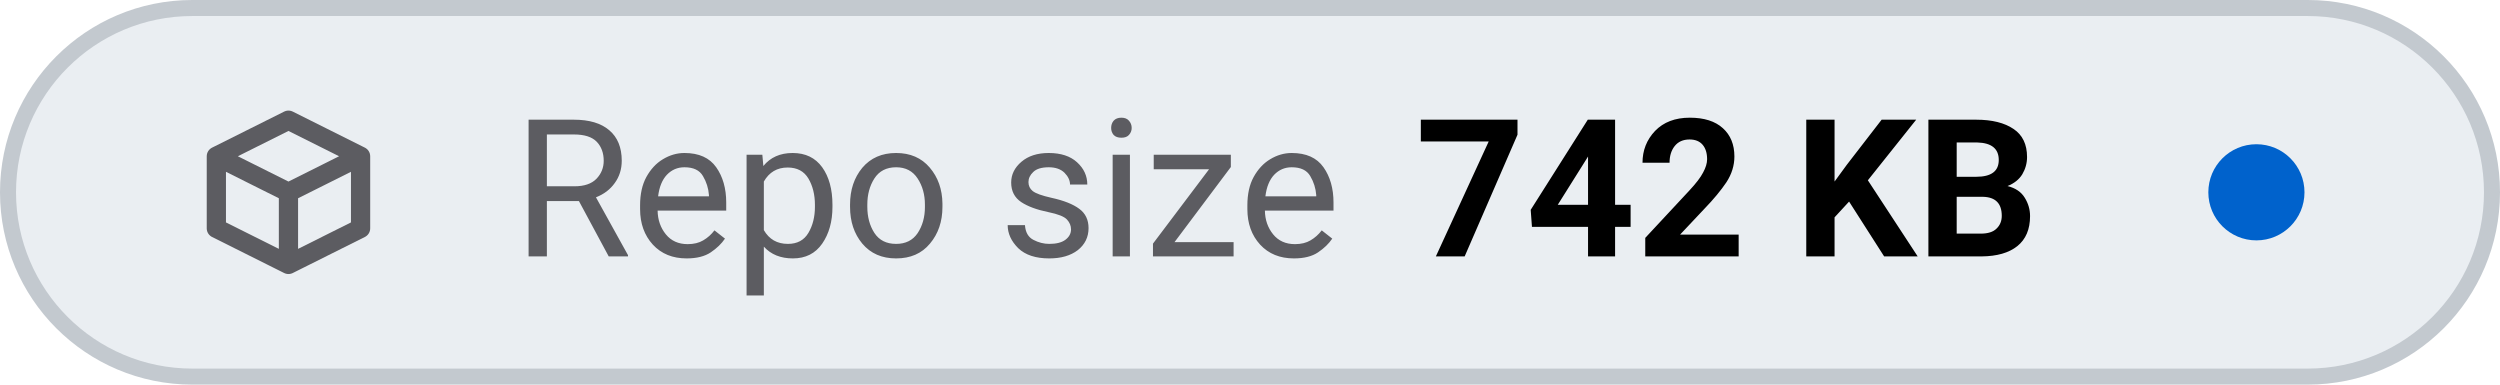
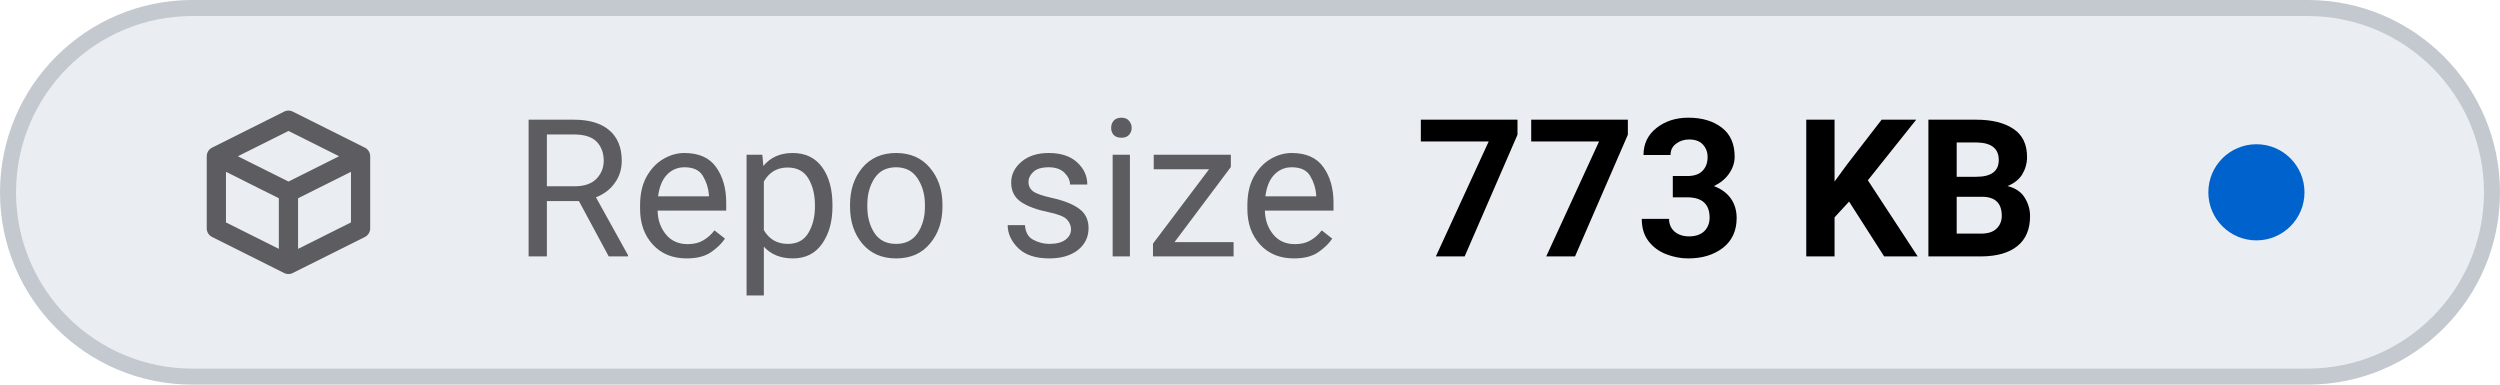
- <svg xmlns="http://www.w3.org/2000/svg" viewBox="0 0 156 24" width="156" height="24" role="img" aria-label="Repo size: 742 KB">
+ <svg xmlns="http://www.w3.org/2000/svg" viewBox="0 0 156 24" width="156" height="24" role="img" aria-label="Repo size: 773 KB">
  <style>
    .tile { fill: #eaeef2; stroke: #c3c9cf; }
    .icon { stroke: #5c5c61; }
    .label { fill: #5c5c61; }
    .value { fill: #000000; font-variant-numeric: tabular-nums; }
    .dot-now { fill: #0062cc; }
    .dot-ok { fill: #1b7a34; }
    .dot-fail { fill: #c4161c; }
    .dot-none { stroke: #5c5c61; }
    @media (prefers-color-scheme: dark) {
      .tile { fill: #151b23; stroke: #353a3f; }
      .icon { stroke: #8b949e; }
      .label { fill: #8b949e; }
      .value { fill: #dfe2e6; }
      .dot-now { fill: #398cfe; }
      .dot-ok { fill: #3fbc51; }
      .dot-fail { fill: #df3733; }
      .dot-none { stroke: #8b949e; }
    }
  </style>
  <rect class="tile" x="0.5" y="0.5" width="155" height="23" rx="11.5" stroke-width="1" />
  <g class="icon" transform="translate(12 6.0) scale(0.75)" fill="none" stroke-width="1.6" stroke-linecap="round" stroke-linejoin="round">
    <path d="M2 5 L8 2 L14 5 V11 L8 14 L2 11 Z M2 5 L8 8 L14 5 M8 8 V14" />
  </g>
  <text class="label" x="32" y="16" font-family="-apple-system, BlinkMacSystemFont, 'SF Pro Text', system-ui, 'Segoe UI', Roboto, sans-serif" font-size="12" font-weight="400" textLength="52.3" lengthAdjust="spacing">Repo size</text>
-   <text class="value" x="88.3" y="16" font-family="-apple-system, BlinkMacSystemFont, 'SF Pro Text', system-ui, 'Segoe UI', Roboto, sans-serif" font-size="12" font-weight="600" textLength="41.5" lengthAdjust="spacing">742 KB</text>
+   <text class="value" x="88.3" y="16" font-family="-apple-system, BlinkMacSystemFont, 'SF Pro Text', system-ui, 'Segoe UI', Roboto, sans-serif" font-size="12" font-weight="600" textLength="41.5" lengthAdjust="spacing">773 KB</text>
  <circle class="dot-now" cx="140.8" cy="12.0" r="3.0" />
</svg>
